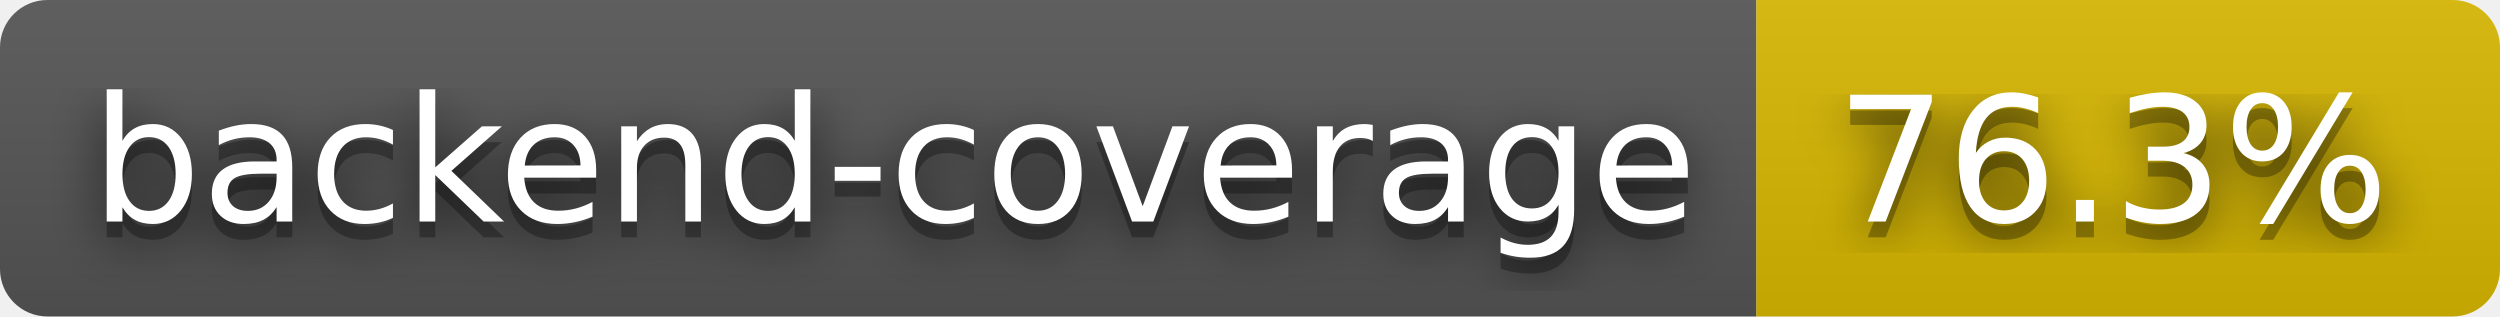
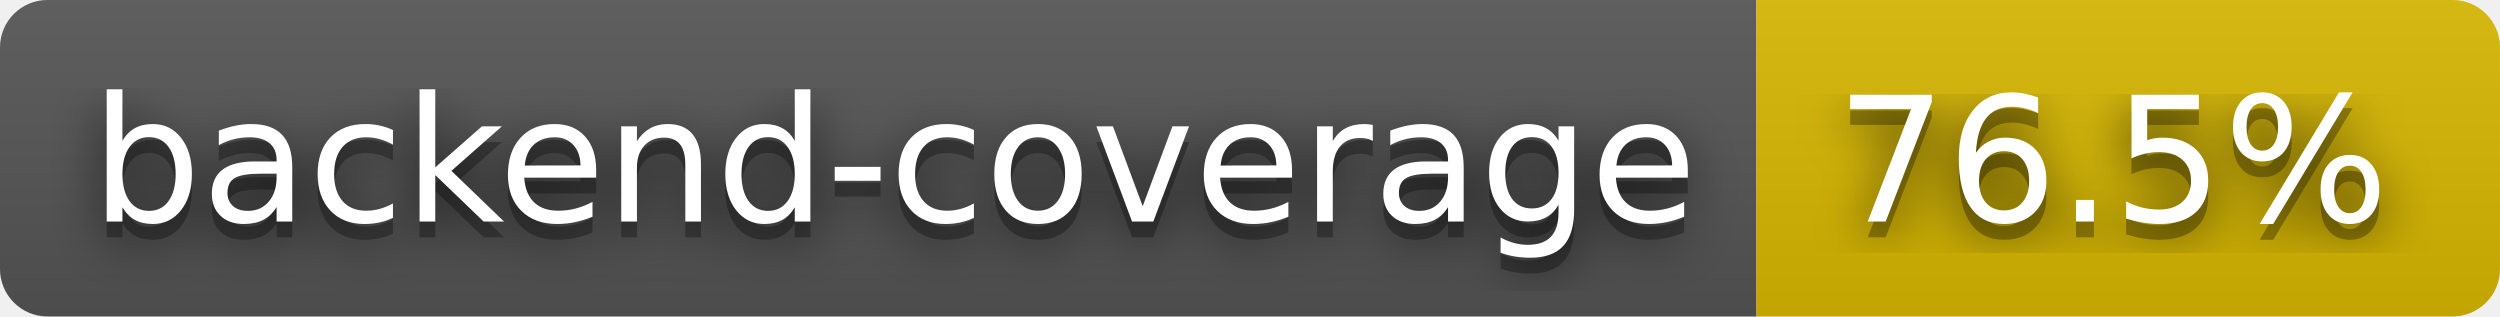
- <svg xmlns="http://www.w3.org/2000/svg" width="158" height="20" role="img" aria-label="backend-coverage: 76.3%">
+ <svg xmlns="http://www.w3.org/2000/svg" width="158" height="20" role="img" aria-label="backend-coverage: 76.5%">
  <filter id="blur">
    <feGaussianBlur stdDeviation="16" />
  </filter>
  <linearGradient id="s" x2="0" y2="100%">
    <stop offset="0" stop-color="#bbb" stop-opacity=".1" />
    <stop offset="1" stop-opacity=".1" />
  </linearGradient>
  <clipPath id="r">
    <rect width="158" height="20" rx="3" />
  </clipPath>
  <g clip-path="url(#r)">
    <rect width="111" height="20" fill="#555" />
    <rect x="111" width="47" height="20" fill="#d8b800" />
    <rect width="158" height="20" fill="url(#s)" />
  </g>
  <g fill="#fff" text-anchor="middle" font-family="Verdana,Geneva,DejaVu Sans,sans-serif" text-rendering="geometricPrecision" font-size="110">
    <g transform="scale(.1)">
      <g aria-hidden="true" fill="#010101">
        <text x="565" y="150" fill-opacity=".8" filter="url(#blur)" textLength="1010">backend-coverage</text>
        <text x="565" y="150" fill-opacity=".3" textLength="1010">backend-coverage</text>
      </g>
      <text x="565" y="140" textLength="1010">backend-coverage</text>
    </g>
    <g transform="scale(.1)">
      <g aria-hidden="true" fill="#010101">
-         <text x="1335" y="150" fill-opacity=".8" filter="url(#blur)" textLength="370">76.3%</text>
-         <text x="1335" y="150" fill-opacity=".3" textLength="370">76.3%</text>
+         <text x="1335" y="150" fill-opacity=".8" filter="url(#blur)" textLength="370">76.5%</text>
+         <text x="1335" y="150" fill-opacity=".3" textLength="370">76.5%</text>
      </g>
-       <text x="1335" y="140" textLength="370">76.3%</text>
+       <text x="1335" y="140" textLength="370">76.5%</text>
    </g>
  </g>
</svg>
